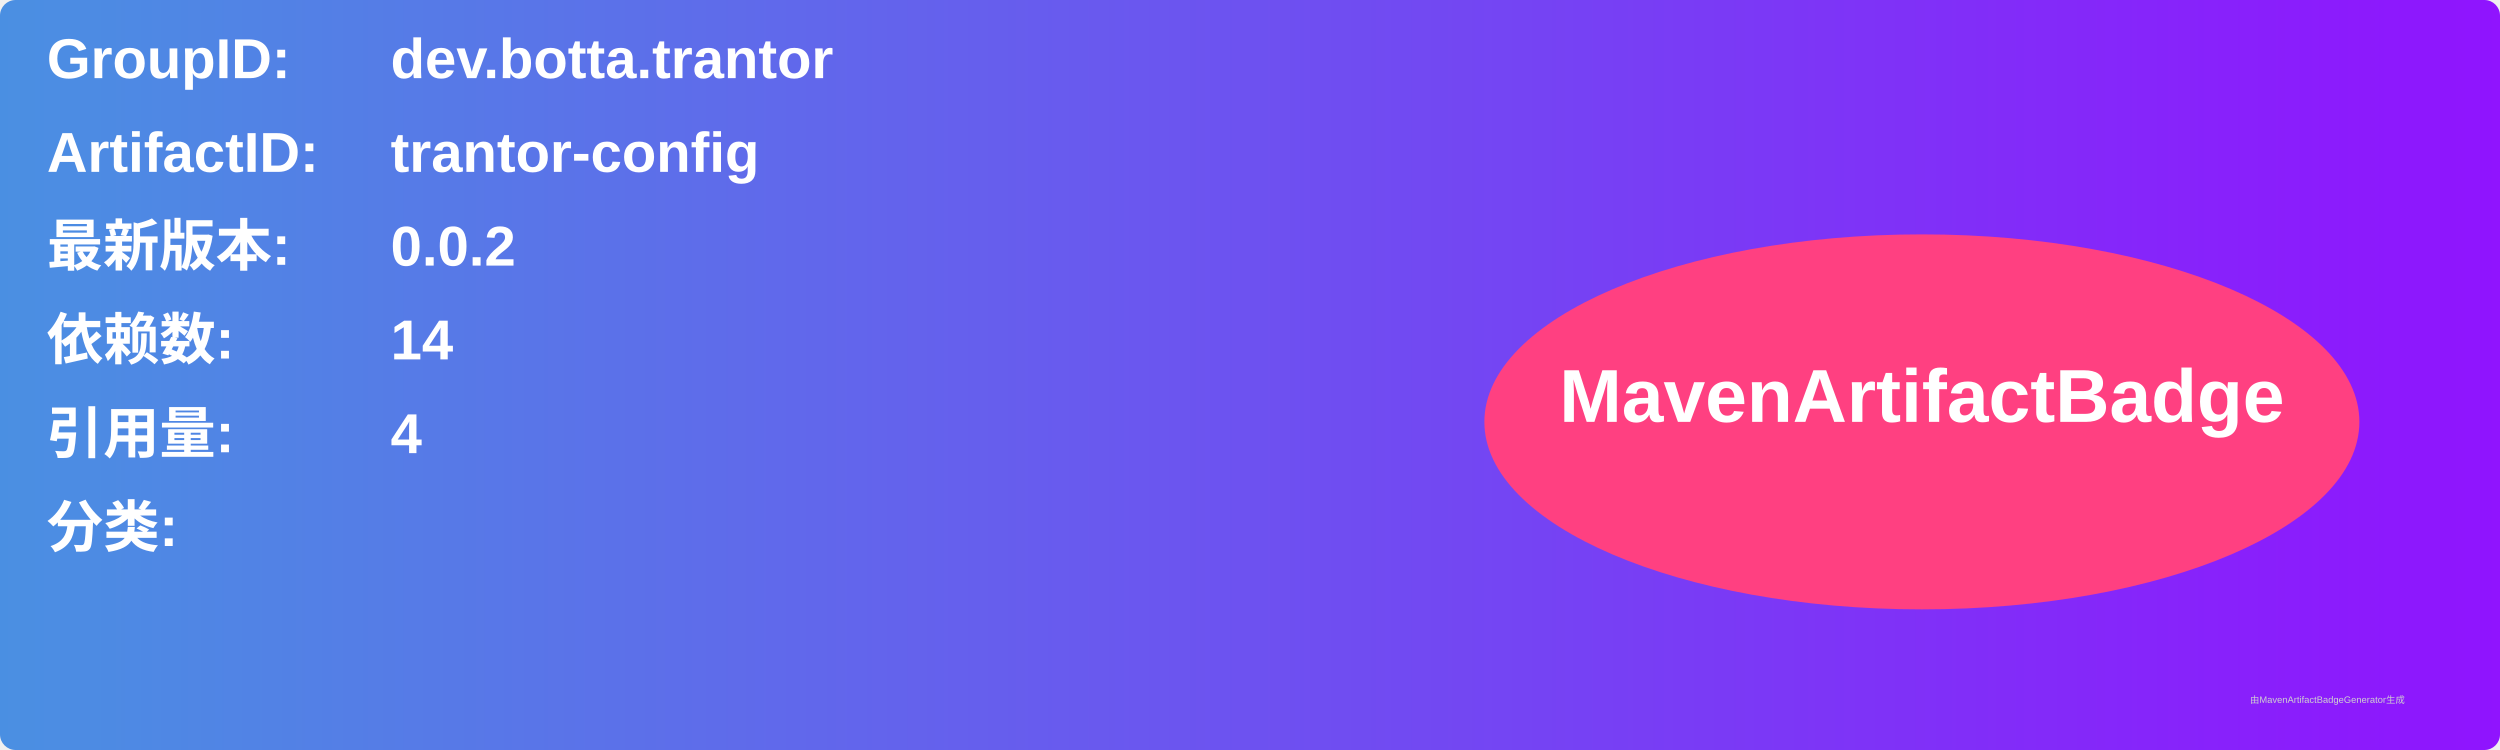
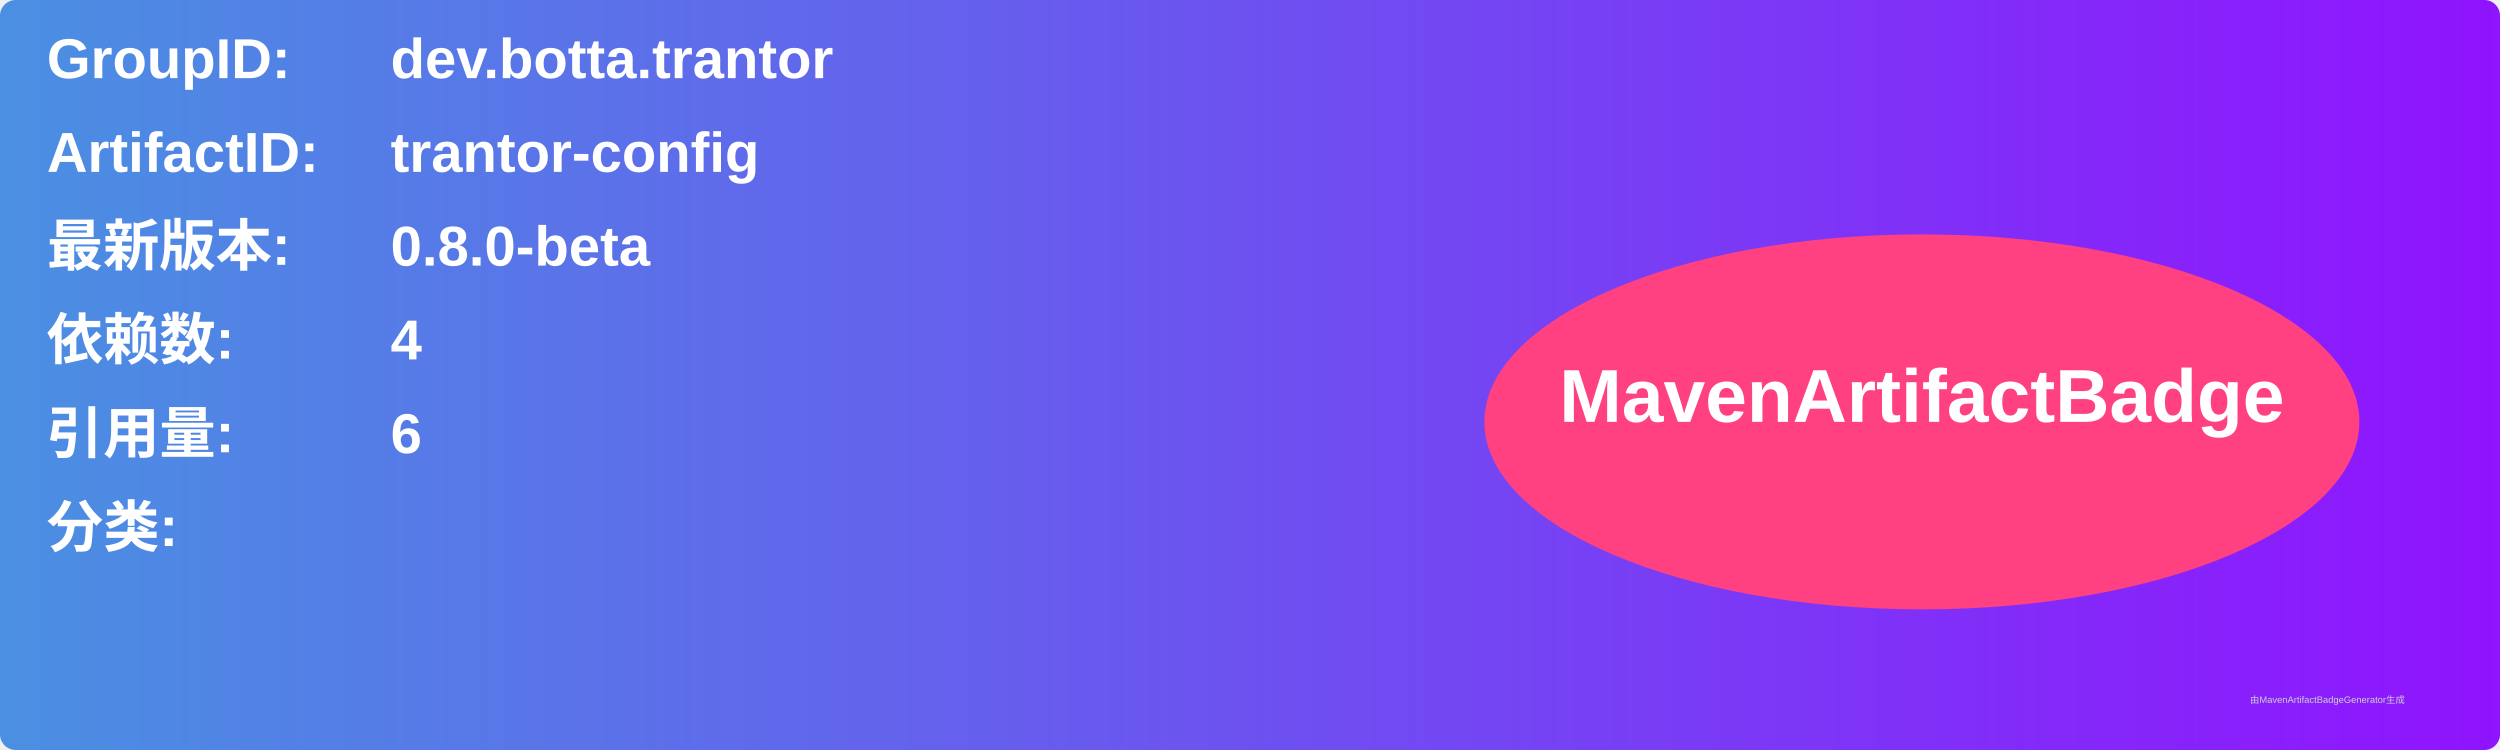
<svg xmlns="http://www.w3.org/2000/svg" width="800" height="240" viewBox="0 0 800 240">
  <linearGradient id="grad" x1="0%" y1="0%" x2="100%" y2="0%">
    <stop offset="0%" stop-color="#4a90e2" />
    <stop offset="100%" stop-color="#9013fe" />
  </linearGradient>
  <rect width="100%" height="100%" rx="5" ry="5" fill="url(#grad)" />
  <g transform="translate(15, 15)">
    <text x="0" y="10" font-family="Arial" font-size="18" fill="white" font-weight="bold" width="260">GroupID:</text>
    <text x="110" y="10" font-family="Arial" font-size="18" fill="white" font-weight="bold" width="460">dev.botta.trantor</text>
    <text x="0" y="40" font-family="Arial" font-size="18" fill="white" font-weight="bold" width="260">ArtifactID:</text>
    <text x="110" y="40" font-family="Arial" font-size="18" fill="white" font-weight="bold" width="460">trantor-config</text>
    <text x="0" y="70" font-family="Arial" font-size="18" fill="white" font-weight="bold">最新版本:</text>
    <text x="110" y="70" font-family="Arial" font-size="18" fill="white" font-weight="bold">
-       <tspan font-weight="bold">0.0.2</tspan>
+       <tspan font-weight="bold">0.8.0-beta</tspan>
    </text>
    <text x="0" y="100" font-family="Arial" font-size="18" fill="white" font-weight="bold">依赖数: </text>
    <text x="110" y="100" font-family="Arial" font-size="18" fill="white">
-       <tspan font-weight="bold">14</tspan>
+       <tspan font-weight="bold">4</tspan>
    </text>
    <text x="0" y="130" font-family="Arial" font-size="18" fill="white" font-weight="bold">引用量: </text>
    <text x="110" y="130" font-family="Arial" font-size="18" fill="white">
-       <tspan font-weight="bold">4</tspan>
+       <tspan font-weight="bold">6</tspan>
    </text>
    <text x="0" y="160" font-family="Arial" font-size="18" fill="white" font-weight="bold">分类:</text>
    <text x="10" y="190" font-family="Arial" font-size="10" fill="white">
      <tspan font-weight="bold" />
    </text>
    <ellipse cx="600" cy="120" rx="140" ry="60" fill="#ff4081" />
    <text x="600" y="120" text-anchor="middle" font-family="Arial" font-size="24" fill="white" font-weight="bold">MavenArtifactBadge</text>
  </g>
  <text x="720" y="225" font-family="Arial" font-size="3" fill="#d0d0d0">由MavenArtifactBadgeGenerator生成</text>
</svg>
